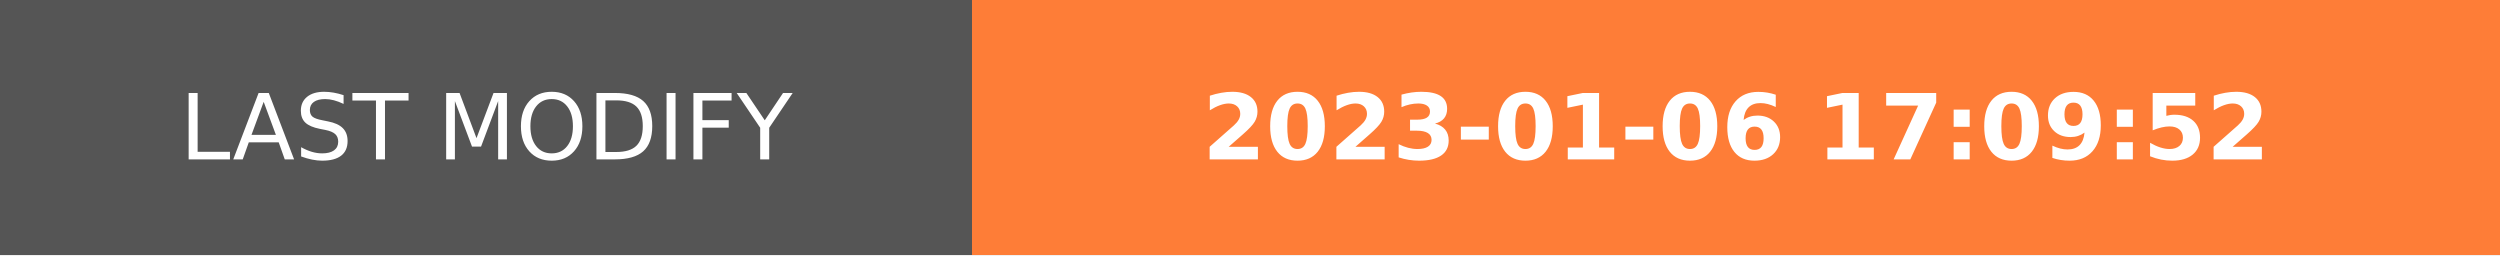
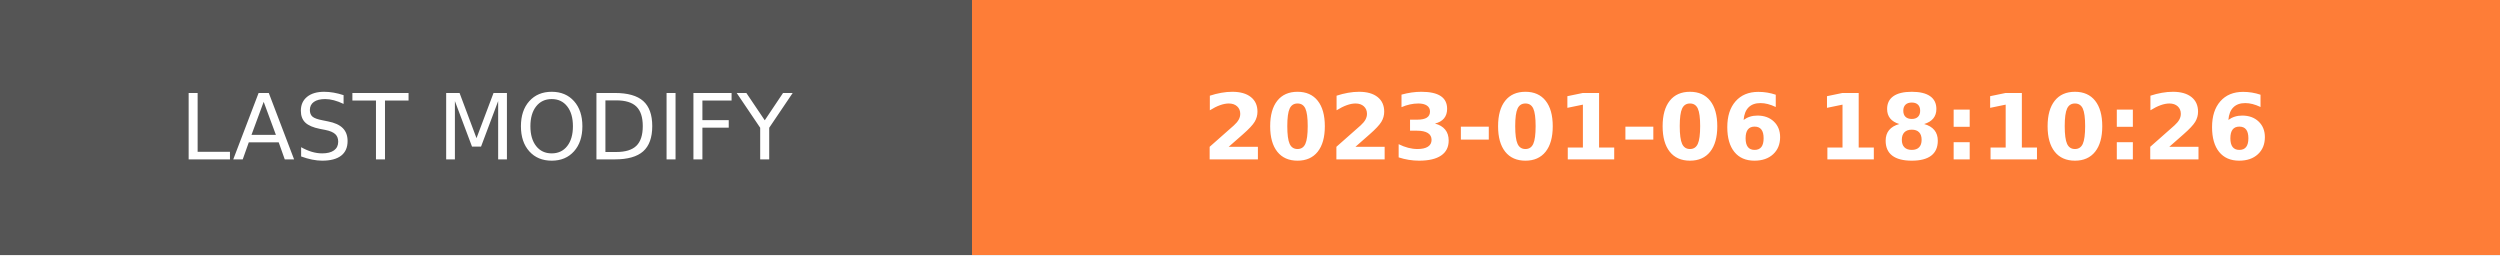
- <svg xmlns="http://www.w3.org/2000/svg" width="274.5" height="28" role="img" aria-label="LAST MODIFY: 2023-01-06 17:09:52">
+ <svg xmlns="http://www.w3.org/2000/svg" width="274.5" height="28" role="img" aria-label="LAST MODIFY: 2023-01-06 18:10:26">
  <g shape-rendering="crispEdges">
    <rect width="106.75" height="28" fill="#555" />
    <rect x="106.75" width="167.75" height="28" fill="#fe7d37" />
  </g>
  <g fill="#fff" text-anchor="middle" font-family="Verdana,Geneva,DejaVu Sans,sans-serif" text-rendering="geometricPrecision" font-size="100">
    <text transform="scale(.1)" x="533.75" y="175" textLength="827.5" fill="#fff">LAST MODIFY</text>
-     <text transform="scale(.1)" x="1906.25" y="175" textLength="1437.5" fill="#fff" font-weight="bold">2023-01-06 17:09:52</text>
+     <text transform="scale(.1)" x="1906.25" y="175" textLength="1437.5" fill="#fff" font-weight="bold">2023-01-06 18:10:26</text>
  </g>
</svg>
